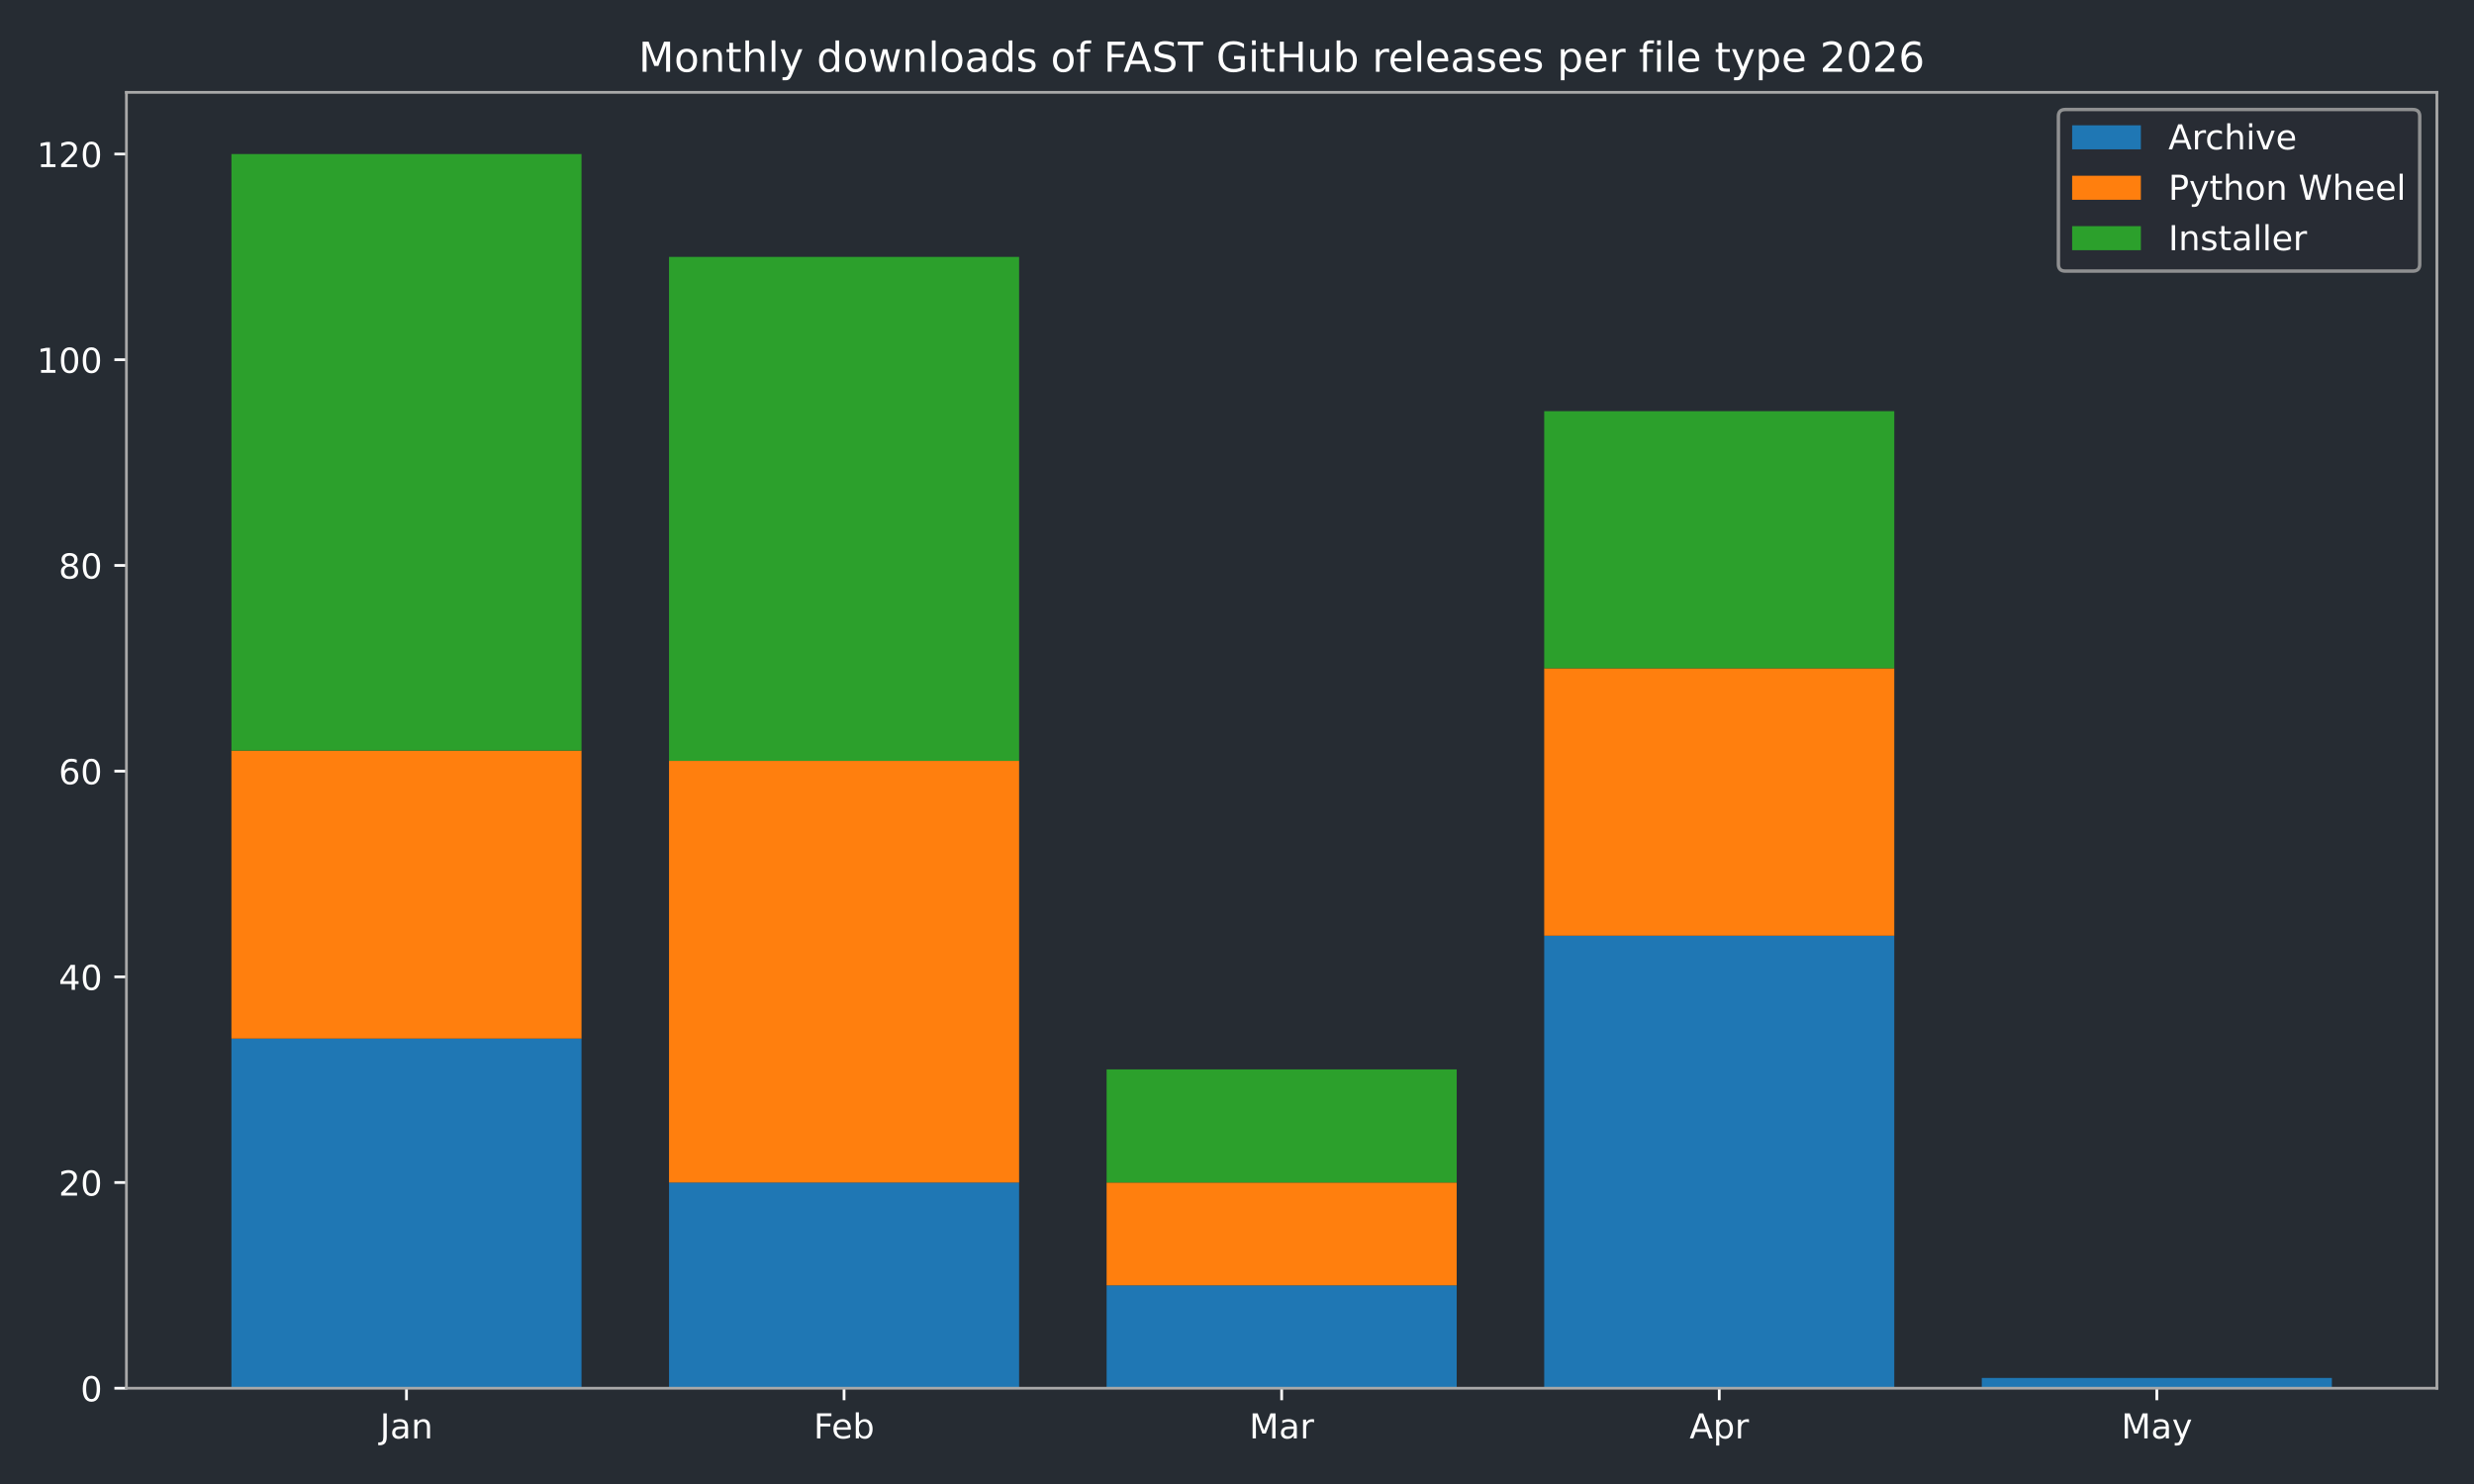
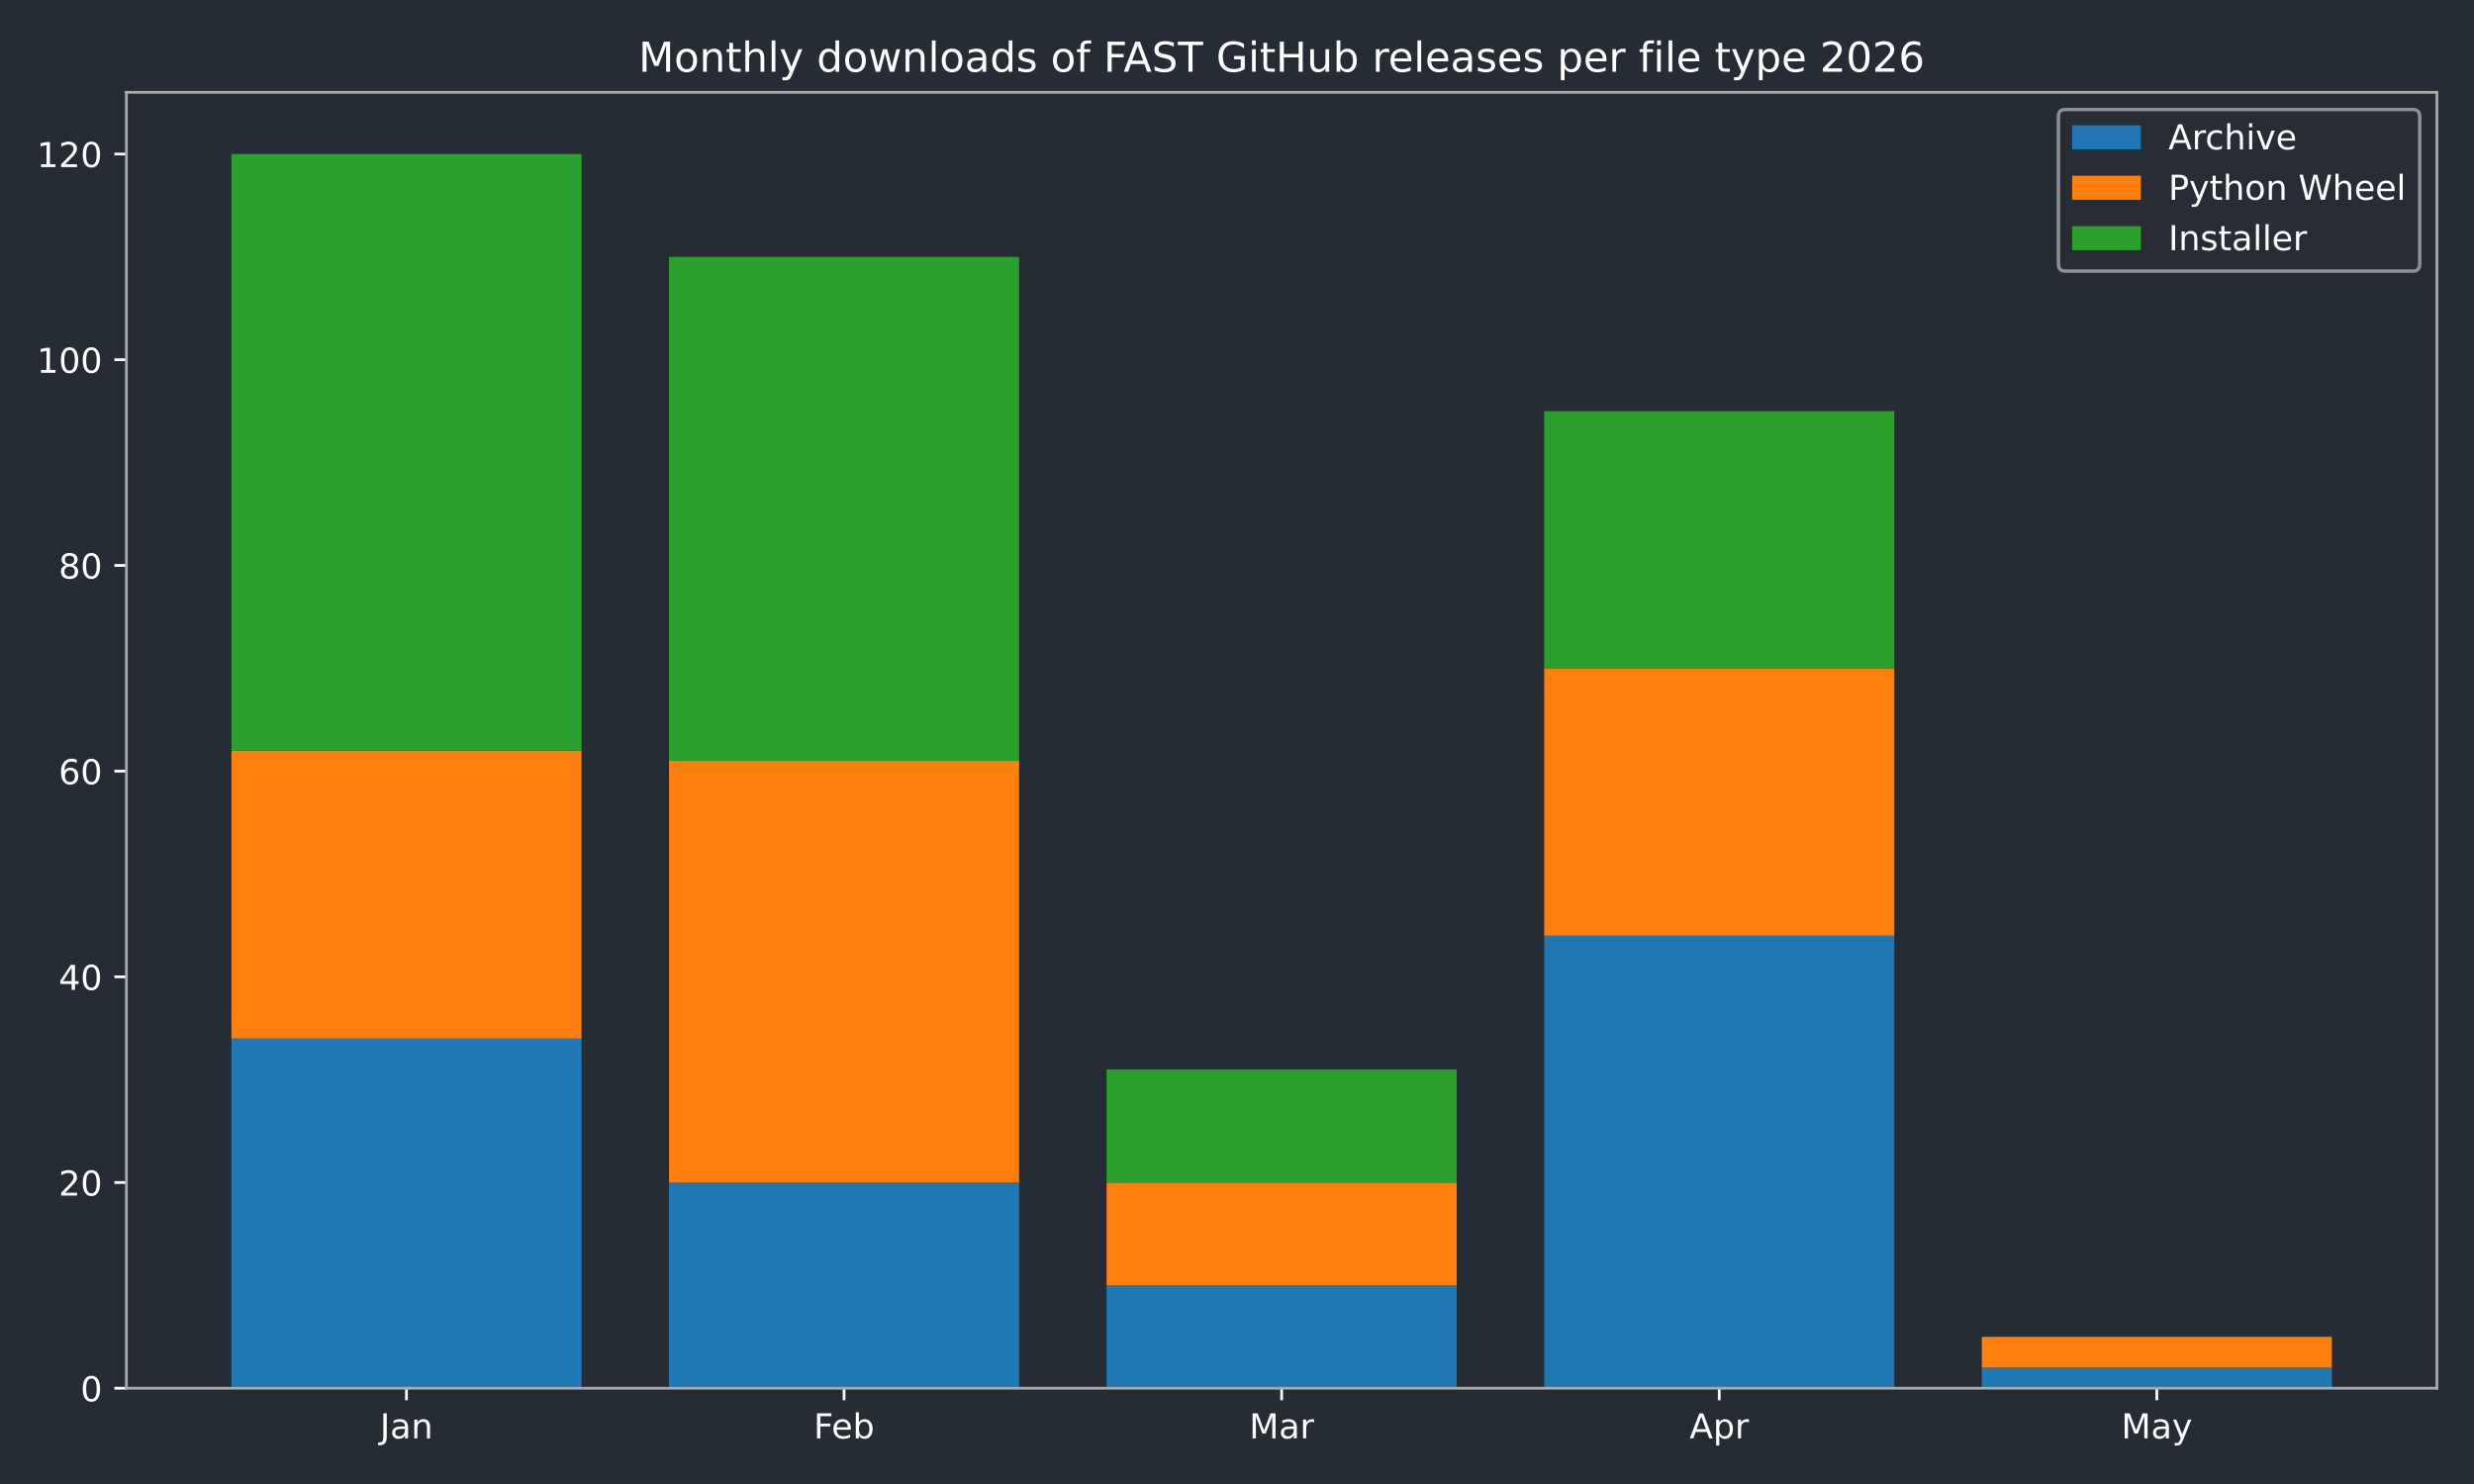
<svg xmlns="http://www.w3.org/2000/svg" xmlns:xlink="http://www.w3.org/1999/xlink" width="720pt" height="432pt" viewBox="0 0 720 432" version="1.1">
  <defs>
    <style type="text/css">*{stroke-linejoin: round; stroke-linecap: butt}</style>
  </defs>
  <g id="figure_1">
    <g id="patch_1">
      <path d="M 0 432  L 720 432  L 720 0  L 0 0  z " style="fill: #262c33" />
    </g>
    <g id="axes_1">
      <g id="patch_2">
        <path d="M 36.79 404.12  L 709.2 404.12  L 709.2 26.88  L 36.79 26.88  z " style="fill: #262c33" />
      </g>
      <g id="patch_3">
-         <path d="M 67.354 404.12  L 169.234 404.12  L 169.234 302.325  L 67.354 302.325  z " clip-path="url(#p6b95b0b410)" style="fill: #1f77b4" />
+         <path d="M 67.354 404.12  L 169.234 404.12  L 169.234 302.325  L 67.354 302.325  z " clip-path="url(#p4dd2087f51)" style="fill: #1f77b4" />
      </g>
      <g id="patch_4">
-         <path d="M 194.704 404.12  L 296.585 404.12  L 296.585 344.241  L 194.704 344.241  z " clip-path="url(#p6b95b0b410)" style="fill: #1f77b4" />
+         <path d="M 194.704 404.12  L 296.585 404.12  L 296.585 344.241  L 194.704 344.241  z " clip-path="url(#p4dd2087f51)" style="fill: #1f77b4" />
      </g>
      <g id="patch_5">
-         <path d="M 322.055 404.12  L 423.935 404.12  L 423.935 374.18  L 322.055 374.18  z " clip-path="url(#p6b95b0b410)" style="fill: #1f77b4" />
+         <path d="M 322.055 404.12  L 423.935 404.12  L 423.935 374.18  L 322.055 374.18  z " clip-path="url(#p4dd2087f51)" style="fill: #1f77b4" />
      </g>
      <g id="patch_6">
-         <path d="M 449.405 404.12  L 551.286 404.12  L 551.286 272.385  L 449.405 272.385  z " clip-path="url(#p6b95b0b410)" style="fill: #1f77b4" />
+         <path d="M 449.405 404.12  L 551.286 404.12  L 551.286 272.385  L 449.405 272.385  z " clip-path="url(#p4dd2087f51)" style="fill: #1f77b4" />
      </g>
      <g id="patch_7">
-         <path d="M 576.756 404.12  L 678.636 404.12  L 678.636 401.126  L 576.756 401.126  z " clip-path="url(#p6b95b0b410)" style="fill: #1f77b4" />
+         <path d="M 576.756 404.12  L 678.636 404.12  L 678.636 398.132  L 576.756 398.132  z " clip-path="url(#p4dd2087f51)" style="fill: #1f77b4" />
      </g>
      <g id="patch_8">
-         <path d="M 67.354 302.325  L 169.234 302.325  L 169.234 218.494  L 67.354 218.494  z " clip-path="url(#p6b95b0b410)" style="fill: #ff7f0e" />
+         <path d="M 67.354 302.325  L 169.234 302.325  L 169.234 218.494  L 67.354 218.494  z " clip-path="url(#p4dd2087f51)" style="fill: #ff7f0e" />
      </g>
      <g id="patch_9">
-         <path d="M 194.704 344.241  L 296.585 344.241  L 296.585 221.488  L 194.704 221.488  z " clip-path="url(#p6b95b0b410)" style="fill: #ff7f0e" />
+         <path d="M 194.704 344.241  L 296.585 344.241  L 296.585 221.488  L 194.704 221.488  z " clip-path="url(#p4dd2087f51)" style="fill: #ff7f0e" />
      </g>
      <g id="patch_10">
-         <path d="M 322.055 374.18  L 423.935 374.18  L 423.935 344.241  L 322.055 344.241  z " clip-path="url(#p6b95b0b410)" style="fill: #ff7f0e" />
+         <path d="M 322.055 374.18  L 423.935 374.18  L 423.935 344.241  L 322.055 344.241  z " clip-path="url(#p4dd2087f51)" style="fill: #ff7f0e" />
      </g>
      <g id="patch_11">
-         <path d="M 449.405 272.385  L 551.286 272.385  L 551.286 194.542  L 449.405 194.542  z " clip-path="url(#p6b95b0b410)" style="fill: #ff7f0e" />
+         <path d="M 449.405 272.385  L 551.286 272.385  L 551.286 194.542  L 449.405 194.542  z " clip-path="url(#p4dd2087f51)" style="fill: #ff7f0e" />
      </g>
      <g id="patch_12">
-         <path d="M 576.756 401.126  L 678.636 401.126  L 678.636 401.126  L 576.756 401.126  z " clip-path="url(#p6b95b0b410)" style="fill: #ff7f0e" />
+         <path d="M 576.756 398.132  L 678.636 398.132  L 678.636 389.15  L 576.756 389.15  z " clip-path="url(#p4dd2087f51)" style="fill: #ff7f0e" />
      </g>
      <g id="patch_13">
-         <path d="M 67.354 218.494  L 169.234 218.494  L 169.234 44.844  L 67.354 44.844  z " clip-path="url(#p6b95b0b410)" style="fill: #2ca02c" />
+         <path d="M 67.354 218.494  L 169.234 218.494  L 169.234 44.844  L 67.354 44.844  z " clip-path="url(#p4dd2087f51)" style="fill: #2ca02c" />
      </g>
      <g id="patch_14">
-         <path d="M 194.704 221.488  L 296.585 221.488  L 296.585 74.783  L 194.704 74.783  z " clip-path="url(#p6b95b0b410)" style="fill: #2ca02c" />
+         <path d="M 194.704 221.488  L 296.585 221.488  L 296.585 74.783  L 194.704 74.783  z " clip-path="url(#p4dd2087f51)" style="fill: #2ca02c" />
      </g>
      <g id="patch_15">
-         <path d="M 322.055 344.241  L 423.935 344.241  L 423.935 311.307  L 322.055 311.307  z " clip-path="url(#p6b95b0b410)" style="fill: #2ca02c" />
+         <path d="M 322.055 344.241  L 423.935 344.241  L 423.935 311.307  L 322.055 311.307  z " clip-path="url(#p4dd2087f51)" style="fill: #2ca02c" />
      </g>
      <g id="patch_16">
-         <path d="M 449.405 194.542  L 551.286 194.542  L 551.286 119.693  L 449.405 119.693  z " clip-path="url(#p6b95b0b410)" style="fill: #2ca02c" />
+         <path d="M 449.405 194.542  L 551.286 194.542  L 551.286 119.693  L 449.405 119.693  z " clip-path="url(#p4dd2087f51)" style="fill: #2ca02c" />
      </g>
      <g id="patch_17">
-         <path d="M 576.756 401.126  L 678.636 401.126  L 678.636 401.126  L 576.756 401.126  z " clip-path="url(#p6b95b0b410)" style="fill: #2ca02c" />
+         <path d="M 576.756 389.15  L 678.636 389.15  L 678.636 389.15  L 576.756 389.15  z " clip-path="url(#p4dd2087f51)" style="fill: #2ca02c" />
      </g>
      <g id="matplotlib.axis_1">
        <g id="xtick_1">
          <g id="line2d_1">
            <defs>
-               <path id="ma771638df6" d="M 0 0  L 0 3.5  " style="stroke: #ffffff; stroke-width: 0.8" />
+               <path id="m2d4e192466" d="M 0 0  L 0 3.5  " style="stroke: #ffffff; stroke-width: 0.8" />
            </defs>
            <g>
-               <use xlink:href="#ma771638df6" x="118.294" y="404.12" style="fill: #ffffff; stroke: #ffffff; stroke-width: 0.8" />
+               <use xlink:href="#m2d4e192466" x="118.294" y="404.12" style="fill: #ffffff; stroke: #ffffff; stroke-width: 0.8" />
            </g>
          </g>
          <g id="text_1">
            <g style="fill: #ffffff" transform="translate(110.5864 418.7184) scale(0.1 -0.1)">
              <defs>
                <path id="DejaVuSans-4a" d="M 628 4666  L 1259 4666  L 1259 325  Q 1259 -519 939 -900  Q 619 -1281 -91 -1281  L -331 -1281  L -331 -750  L -134 -750  Q 284 -750 456 -515  Q 628 -281 628 325  L 628 4666  z " transform="scale(0.015625)" />
                <path id="DejaVuSans-61" d="M 2194 1759  Q 1497 1759 1228 1600  Q 959 1441 959 1056  Q 959 750 1161 570  Q 1363 391 1709 391  Q 2188 391 2477 730  Q 2766 1069 2766 1631  L 2766 1759  L 2194 1759  z M 3341 1997  L 3341 0  L 2766 0  L 2766 531  Q 2569 213 2275 61  Q 1981 -91 1556 -91  Q 1019 -91 701 211  Q 384 513 384 1019  Q 384 1609 779 1909  Q 1175 2209 1959 2209  L 2766 2209  L 2766 2266  Q 2766 2663 2505 2880  Q 2244 3097 1772 3097  Q 1472 3097 1187 3025  Q 903 2953 641 2809  L 641 3341  Q 956 3463 1253 3523  Q 1550 3584 1831 3584  Q 2591 3584 2966 3190  Q 3341 2797 3341 1997  z " transform="scale(0.015625)" />
                <path id="DejaVuSans-6e" d="M 3513 2113  L 3513 0  L 2938 0  L 2938 2094  Q 2938 2591 2744 2837  Q 2550 3084 2163 3084  Q 1697 3084 1428 2787  Q 1159 2491 1159 1978  L 1159 0  L 581 0  L 581 3500  L 1159 3500  L 1159 2956  Q 1366 3272 1645 3428  Q 1925 3584 2291 3584  Q 2894 3584 3203 3211  Q 3513 2838 3513 2113  z " transform="scale(0.015625)" />
              </defs>
              <use xlink:href="#DejaVuSans-4a" />
              <use xlink:href="#DejaVuSans-61" transform="translate(29.49219 0)" />
              <use xlink:href="#DejaVuSans-6e" transform="translate(90.77148 0)" />
            </g>
          </g>
        </g>
        <g id="xtick_2">
          <g id="line2d_2">
            <g>
-               <use xlink:href="#ma771638df6" x="245.645" y="404.12" style="fill: #ffffff; stroke: #ffffff; stroke-width: 0.8" />
+               <use xlink:href="#m2d4e192466" x="245.645" y="404.12" style="fill: #ffffff; stroke: #ffffff; stroke-width: 0.8" />
            </g>
          </g>
          <g id="text_2">
            <g style="fill: #ffffff" transform="translate(236.7931 418.7184) scale(0.1 -0.1)">
              <defs>
                <path id="DejaVuSans-46" d="M 628 4666  L 3309 4666  L 3309 4134  L 1259 4134  L 1259 2759  L 3109 2759  L 3109 2228  L 1259 2228  L 1259 0  L 628 0  L 628 4666  z " transform="scale(0.015625)" />
                <path id="DejaVuSans-65" d="M 3597 1894  L 3597 1613  L 953 1613  Q 991 1019 1311 708  Q 1631 397 2203 397  Q 2534 397 2845 478  Q 3156 559 3463 722  L 3463 178  Q 3153 47 2828 -22  Q 2503 -91 2169 -91  Q 1331 -91 842 396  Q 353 884 353 1716  Q 353 2575 817 3079  Q 1281 3584 2069 3584  Q 2775 3584 3186 3129  Q 3597 2675 3597 1894  z M 3022 2063  Q 3016 2534 2758 2815  Q 2500 3097 2075 3097  Q 1594 3097 1305 2825  Q 1016 2553 972 2059  L 3022 2063  z " transform="scale(0.015625)" />
                <path id="DejaVuSans-62" d="M 3116 1747  Q 3116 2381 2855 2742  Q 2594 3103 2138 3103  Q 1681 3103 1420 2742  Q 1159 2381 1159 1747  Q 1159 1113 1420 752  Q 1681 391 2138 391  Q 2594 391 2855 752  Q 3116 1113 3116 1747  z M 1159 2969  Q 1341 3281 1617 3432  Q 1894 3584 2278 3584  Q 2916 3584 3314 3078  Q 3713 2572 3713 1747  Q 3713 922 3314 415  Q 2916 -91 2278 -91  Q 1894 -91 1617 61  Q 1341 213 1159 525  L 1159 0  L 581 0  L 581 4863  L 1159 4863  L 1159 2969  z " transform="scale(0.015625)" />
              </defs>
              <use xlink:href="#DejaVuSans-46" />
              <use xlink:href="#DejaVuSans-65" transform="translate(52.01953 0)" />
              <use xlink:href="#DejaVuSans-62" transform="translate(113.543 0)" />
            </g>
          </g>
        </g>
        <g id="xtick_3">
          <g id="line2d_3">
            <g>
-               <use xlink:href="#ma771638df6" x="372.995" y="404.12" style="fill: #ffffff; stroke: #ffffff; stroke-width: 0.8" />
+               <use xlink:href="#m2d4e192466" x="372.995" y="404.12" style="fill: #ffffff; stroke: #ffffff; stroke-width: 0.8" />
            </g>
          </g>
          <g id="text_3">
            <g style="fill: #ffffff" transform="translate(363.5614 418.7184) scale(0.1 -0.1)">
              <defs>
                <path id="DejaVuSans-4d" d="M 628 4666  L 1569 4666  L 2759 1491  L 3956 4666  L 4897 4666  L 4897 0  L 4281 0  L 4281 4097  L 3078 897  L 2444 897  L 1241 4097  L 1241 0  L 628 0  L 628 4666  z " transform="scale(0.015625)" />
                <path id="DejaVuSans-72" d="M 2631 2963  Q 2534 3019 2420 3045  Q 2306 3072 2169 3072  Q 1681 3072 1420 2755  Q 1159 2438 1159 1844  L 1159 0  L 581 0  L 581 3500  L 1159 3500  L 1159 2956  Q 1341 3275 1631 3429  Q 1922 3584 2338 3584  Q 2397 3584 2469 3576  Q 2541 3569 2628 3553  L 2631 2963  z " transform="scale(0.015625)" />
              </defs>
              <use xlink:href="#DejaVuSans-4d" />
              <use xlink:href="#DejaVuSans-61" transform="translate(86.2793 0)" />
              <use xlink:href="#DejaVuSans-72" transform="translate(147.5586 0)" />
            </g>
          </g>
        </g>
        <g id="xtick_4">
          <g id="line2d_4">
            <g>
-               <use xlink:href="#ma771638df6" x="500.345" y="404.12" style="fill: #ffffff; stroke: #ffffff; stroke-width: 0.8" />
+               <use xlink:href="#m2d4e192466" x="500.345" y="404.12" style="fill: #ffffff; stroke: #ffffff; stroke-width: 0.8" />
            </g>
          </g>
          <g id="text_4">
            <g style="fill: #ffffff" transform="translate(491.6954 418.7184) scale(0.1 -0.1)">
              <defs>
                <path id="DejaVuSans-41" d="M 2188 4044  L 1331 1722  L 3047 1722  L 2188 4044  z M 1831 4666  L 2547 4666  L 4325 0  L 3669 0  L 3244 1197  L 1141 1197  L 716 0  L 50 0  L 1831 4666  z " transform="scale(0.015625)" />
                <path id="DejaVuSans-70" d="M 1159 525  L 1159 -1331  L 581 -1331  L 581 3500  L 1159 3500  L 1159 2969  Q 1341 3281 1617 3432  Q 1894 3584 2278 3584  Q 2916 3584 3314 3078  Q 3713 2572 3713 1747  Q 3713 922 3314 415  Q 2916 -91 2278 -91  Q 1894 -91 1617 61  Q 1341 213 1159 525  z M 3116 1747  Q 3116 2381 2855 2742  Q 2594 3103 2138 3103  Q 1681 3103 1420 2742  Q 1159 2381 1159 1747  Q 1159 1113 1420 752  Q 1681 391 2138 391  Q 2594 391 2855 752  Q 3116 1113 3116 1747  z " transform="scale(0.015625)" />
              </defs>
              <use xlink:href="#DejaVuSans-41" />
              <use xlink:href="#DejaVuSans-70" transform="translate(68.4082 0)" />
              <use xlink:href="#DejaVuSans-72" transform="translate(131.8848 0)" />
            </g>
          </g>
        </g>
        <g id="xtick_5">
          <g id="line2d_5">
            <g>
-               <use xlink:href="#ma771638df6" x="627.696" y="404.12" style="fill: #ffffff; stroke: #ffffff; stroke-width: 0.8" />
+               <use xlink:href="#m2d4e192466" x="627.696" y="404.12" style="fill: #ffffff; stroke: #ffffff; stroke-width: 0.8" />
            </g>
          </g>
          <g id="text_5">
            <g style="fill: #ffffff" transform="translate(617.3583 418.7184) scale(0.1 -0.1)">
              <defs>
                <path id="DejaVuSans-79" d="M 2059 -325  Q 1816 -950 1584 -1140  Q 1353 -1331 966 -1331  L 506 -1331  L 506 -850  L 844 -850  Q 1081 -850 1212 -737  Q 1344 -625 1503 -206  L 1606 56  L 191 3500  L 800 3500  L 1894 763  L 2988 3500  L 3597 3500  L 2059 -325  z " transform="scale(0.015625)" />
              </defs>
              <use xlink:href="#DejaVuSans-4d" />
              <use xlink:href="#DejaVuSans-61" transform="translate(86.2793 0)" />
              <use xlink:href="#DejaVuSans-79" transform="translate(147.5586 0)" />
            </g>
          </g>
        </g>
      </g>
      <g id="matplotlib.axis_2">
        <g id="ytick_1">
          <g id="line2d_6">
            <defs>
-               <path id="m6046f64455" d="M 0 0  L -3.5 0  " style="stroke: #ffffff; stroke-width: 0.8" />
+               <path id="m8c8deb827a" d="M 0 0  L -3.5 0  " style="stroke: #ffffff; stroke-width: 0.8" />
            </defs>
            <g>
-               <use xlink:href="#m6046f64455" x="36.79" y="404.12" style="fill: #ffffff; stroke: #ffffff; stroke-width: 0.8" />
+               <use xlink:href="#m8c8deb827a" x="36.79" y="404.12" style="fill: #ffffff; stroke: #ffffff; stroke-width: 0.8" />
            </g>
          </g>
          <g id="text_6">
            <g style="fill: #ffffff" transform="translate(23.4275 407.9192) scale(0.1 -0.1)">
              <defs>
                <path id="DejaVuSans-30" d="M 2034 4250  Q 1547 4250 1301 3770  Q 1056 3291 1056 2328  Q 1056 1369 1301 889  Q 1547 409 2034 409  Q 2525 409 2770 889  Q 3016 1369 3016 2328  Q 3016 3291 2770 3770  Q 2525 4250 2034 4250  z M 2034 4750  Q 2819 4750 3233 4129  Q 3647 3509 3647 2328  Q 3647 1150 3233 529  Q 2819 -91 2034 -91  Q 1250 -91 836 529  Q 422 1150 422 2328  Q 422 3509 836 4129  Q 1250 4750 2034 4750  z " transform="scale(0.015625)" />
              </defs>
              <use xlink:href="#DejaVuSans-30" />
            </g>
          </g>
        </g>
        <g id="ytick_2">
          <g id="line2d_7">
            <g>
-               <use xlink:href="#m6046f64455" x="36.79" y="344.241" style="fill: #ffffff; stroke: #ffffff; stroke-width: 0.8" />
+               <use xlink:href="#m8c8deb827a" x="36.79" y="344.241" style="fill: #ffffff; stroke: #ffffff; stroke-width: 0.8" />
            </g>
          </g>
          <g id="text_7">
            <g style="fill: #ffffff" transform="translate(17.065 348.0399) scale(0.1 -0.1)">
              <defs>
                <path id="DejaVuSans-32" d="M 1228 531  L 3431 531  L 3431 0  L 469 0  L 469 531  Q 828 903 1448 1529  Q 2069 2156 2228 2338  Q 2531 2678 2651 2914  Q 2772 3150 2772 3378  Q 2772 3750 2511 3984  Q 2250 4219 1831 4219  Q 1534 4219 1204 4116  Q 875 4013 500 3803  L 500 4441  Q 881 4594 1212 4672  Q 1544 4750 1819 4750  Q 2544 4750 2975 4387  Q 3406 4025 3406 3419  Q 3406 3131 3298 2873  Q 3191 2616 2906 2266  Q 2828 2175 2409 1742  Q 1991 1309 1228 531  z " transform="scale(0.015625)" />
              </defs>
              <use xlink:href="#DejaVuSans-32" />
              <use xlink:href="#DejaVuSans-30" transform="translate(63.62305 0)" />
            </g>
          </g>
        </g>
        <g id="ytick_3">
          <g id="line2d_8">
            <g>
-               <use xlink:href="#m6046f64455" x="36.79" y="284.361" style="fill: #ffffff; stroke: #ffffff; stroke-width: 0.8" />
+               <use xlink:href="#m8c8deb827a" x="36.79" y="284.361" style="fill: #ffffff; stroke: #ffffff; stroke-width: 0.8" />
            </g>
          </g>
          <g id="text_8">
            <g style="fill: #ffffff" transform="translate(17.065 288.1605) scale(0.1 -0.1)">
              <defs>
                <path id="DejaVuSans-34" d="M 2419 4116  L 825 1625  L 2419 1625  L 2419 4116  z M 2253 4666  L 3047 4666  L 3047 1625  L 3713 1625  L 3713 1100  L 3047 1100  L 3047 0  L 2419 0  L 2419 1100  L 313 1100  L 313 1709  L 2253 4666  z " transform="scale(0.015625)" />
              </defs>
              <use xlink:href="#DejaVuSans-34" />
              <use xlink:href="#DejaVuSans-30" transform="translate(63.62305 0)" />
            </g>
          </g>
        </g>
        <g id="ytick_4">
          <g id="line2d_9">
            <g>
-               <use xlink:href="#m6046f64455" x="36.79" y="224.482" style="fill: #ffffff; stroke: #ffffff; stroke-width: 0.8" />
+               <use xlink:href="#m8c8deb827a" x="36.79" y="224.482" style="fill: #ffffff; stroke: #ffffff; stroke-width: 0.8" />
            </g>
          </g>
          <g id="text_9">
            <g style="fill: #ffffff" transform="translate(17.065 228.2811) scale(0.1 -0.1)">
              <defs>
                <path id="DejaVuSans-36" d="M 2113 2584  Q 1688 2584 1439 2293  Q 1191 2003 1191 1497  Q 1191 994 1439 701  Q 1688 409 2113 409  Q 2538 409 2786 701  Q 3034 994 3034 1497  Q 3034 2003 2786 2293  Q 2538 2584 2113 2584  z M 3366 4563  L 3366 3988  Q 3128 4100 2886 4159  Q 2644 4219 2406 4219  Q 1781 4219 1451 3797  Q 1122 3375 1075 2522  Q 1259 2794 1537 2939  Q 1816 3084 2150 3084  Q 2853 3084 3261 2657  Q 3669 2231 3669 1497  Q 3669 778 3244 343  Q 2819 -91 2113 -91  Q 1303 -91 875 529  Q 447 1150 447 2328  Q 447 3434 972 4092  Q 1497 4750 2381 4750  Q 2619 4750 2861 4703  Q 3103 4656 3366 4563  z " transform="scale(0.015625)" />
              </defs>
              <use xlink:href="#DejaVuSans-36" />
              <use xlink:href="#DejaVuSans-30" transform="translate(63.62305 0)" />
            </g>
          </g>
        </g>
        <g id="ytick_5">
          <g id="line2d_10">
            <g>
-               <use xlink:href="#m6046f64455" x="36.79" y="164.603" style="fill: #ffffff; stroke: #ffffff; stroke-width: 0.8" />
+               <use xlink:href="#m8c8deb827a" x="36.79" y="164.603" style="fill: #ffffff; stroke: #ffffff; stroke-width: 0.8" />
            </g>
          </g>
          <g id="text_10">
            <g style="fill: #ffffff" transform="translate(17.065 168.4018) scale(0.1 -0.1)">
              <defs>
                <path id="DejaVuSans-38" d="M 2034 2216  Q 1584 2216 1326 1975  Q 1069 1734 1069 1313  Q 1069 891 1326 650  Q 1584 409 2034 409  Q 2484 409 2743 651  Q 3003 894 3003 1313  Q 3003 1734 2745 1975  Q 2488 2216 2034 2216  z M 1403 2484  Q 997 2584 770 2862  Q 544 3141 544 3541  Q 544 4100 942 4425  Q 1341 4750 2034 4750  Q 2731 4750 3128 4425  Q 3525 4100 3525 3541  Q 3525 3141 3298 2862  Q 3072 2584 2669 2484  Q 3125 2378 3379 2068  Q 3634 1759 3634 1313  Q 3634 634 3220 271  Q 2806 -91 2034 -91  Q 1263 -91 848 271  Q 434 634 434 1313  Q 434 1759 690 2068  Q 947 2378 1403 2484  z M 1172 3481  Q 1172 3119 1398 2916  Q 1625 2713 2034 2713  Q 2441 2713 2670 2916  Q 2900 3119 2900 3481  Q 2900 3844 2670 4047  Q 2441 4250 2034 4250  Q 1625 4250 1398 4047  Q 1172 3844 1172 3481  z " transform="scale(0.015625)" />
              </defs>
              <use xlink:href="#DejaVuSans-38" />
              <use xlink:href="#DejaVuSans-30" transform="translate(63.62305 0)" />
            </g>
          </g>
        </g>
        <g id="ytick_6">
          <g id="line2d_11">
            <g>
-               <use xlink:href="#m6046f64455" x="36.79" y="104.723" style="fill: #ffffff; stroke: #ffffff; stroke-width: 0.8" />
+               <use xlink:href="#m8c8deb827a" x="36.79" y="104.723" style="fill: #ffffff; stroke: #ffffff; stroke-width: 0.8" />
            </g>
          </g>
          <g id="text_11">
            <g style="fill: #ffffff" transform="translate(10.7025 108.5224) scale(0.1 -0.1)">
              <defs>
                <path id="DejaVuSans-31" d="M 794 531  L 1825 531  L 1825 4091  L 703 3866  L 703 4441  L 1819 4666  L 2450 4666  L 2450 531  L 3481 531  L 3481 0  L 794 0  L 794 531  z " transform="scale(0.015625)" />
              </defs>
              <use xlink:href="#DejaVuSans-31" />
              <use xlink:href="#DejaVuSans-30" transform="translate(63.62305 0)" />
              <use xlink:href="#DejaVuSans-30" transform="translate(127.2461 0)" />
            </g>
          </g>
        </g>
        <g id="ytick_7">
          <g id="line2d_12">
            <g>
-               <use xlink:href="#m6046f64455" x="36.79" y="44.844" style="fill: #ffffff; stroke: #ffffff; stroke-width: 0.8" />
+               <use xlink:href="#m8c8deb827a" x="36.79" y="44.844" style="fill: #ffffff; stroke: #ffffff; stroke-width: 0.8" />
            </g>
          </g>
          <g id="text_12">
            <g style="fill: #ffffff" transform="translate(10.7025 48.64303) scale(0.1 -0.1)">
              <use xlink:href="#DejaVuSans-31" />
              <use xlink:href="#DejaVuSans-32" transform="translate(63.62305 0)" />
              <use xlink:href="#DejaVuSans-30" transform="translate(127.2461 0)" />
            </g>
          </g>
        </g>
      </g>
      <g id="patch_18">
        <path d="M 36.79 404.12  L 36.79 26.88  " style="fill: none; stroke: #a9a9a9; stroke-width: 0.8; stroke-linejoin: miter; stroke-linecap: square" />
      </g>
      <g id="patch_19">
        <path d="M 709.2 404.12  L 709.2 26.88  " style="fill: none; stroke: #a9a9a9; stroke-width: 0.8; stroke-linejoin: miter; stroke-linecap: square" />
      </g>
      <g id="patch_20">
        <path d="M 36.79 404.12  L 709.2 404.12  " style="fill: none; stroke: #a9a9a9; stroke-width: 0.8; stroke-linejoin: miter; stroke-linecap: square" />
      </g>
      <g id="patch_21">
        <path d="M 36.79 26.88  L 709.2 26.88  " style="fill: none; stroke: #a9a9a9; stroke-width: 0.8; stroke-linejoin: miter; stroke-linecap: square" />
      </g>
      <g id="text_13">
        <g style="fill: #ffffff" transform="translate(185.8316 20.88) scale(0.12 -0.12)">
          <defs>
            <path id="DejaVuSans-6f" d="M 1959 3097  Q 1497 3097 1228 2736  Q 959 2375 959 1747  Q 959 1119 1226 758  Q 1494 397 1959 397  Q 2419 397 2687 759  Q 2956 1122 2956 1747  Q 2956 2369 2687 2733  Q 2419 3097 1959 3097  z M 1959 3584  Q 2709 3584 3137 3096  Q 3566 2609 3566 1747  Q 3566 888 3137 398  Q 2709 -91 1959 -91  Q 1206 -91 779 398  Q 353 888 353 1747  Q 353 2609 779 3096  Q 1206 3584 1959 3584  z " transform="scale(0.015625)" />
            <path id="DejaVuSans-74" d="M 1172 4494  L 1172 3500  L 2356 3500  L 2356 3053  L 1172 3053  L 1172 1153  Q 1172 725 1289 603  Q 1406 481 1766 481  L 2356 481  L 2356 0  L 1766 0  Q 1100 0 847 248  Q 594 497 594 1153  L 594 3053  L 172 3053  L 172 3500  L 594 3500  L 594 4494  L 1172 4494  z " transform="scale(0.015625)" />
            <path id="DejaVuSans-68" d="M 3513 2113  L 3513 0  L 2938 0  L 2938 2094  Q 2938 2591 2744 2837  Q 2550 3084 2163 3084  Q 1697 3084 1428 2787  Q 1159 2491 1159 1978  L 1159 0  L 581 0  L 581 4863  L 1159 4863  L 1159 2956  Q 1366 3272 1645 3428  Q 1925 3584 2291 3584  Q 2894 3584 3203 3211  Q 3513 2838 3513 2113  z " transform="scale(0.015625)" />
            <path id="DejaVuSans-6c" d="M 603 4863  L 1178 4863  L 1178 0  L 603 0  L 603 4863  z " transform="scale(0.015625)" />
            <path id="DejaVuSans-20" transform="scale(0.015625)" />
            <path id="DejaVuSans-64" d="M 2906 2969  L 2906 4863  L 3481 4863  L 3481 0  L 2906 0  L 2906 525  Q 2725 213 2448 61  Q 2172 -91 1784 -91  Q 1150 -91 751 415  Q 353 922 353 1747  Q 353 2572 751 3078  Q 1150 3584 1784 3584  Q 2172 3584 2448 3432  Q 2725 3281 2906 2969  z M 947 1747  Q 947 1113 1208 752  Q 1469 391 1925 391  Q 2381 391 2643 752  Q 2906 1113 2906 1747  Q 2906 2381 2643 2742  Q 2381 3103 1925 3103  Q 1469 3103 1208 2742  Q 947 2381 947 1747  z " transform="scale(0.015625)" />
            <path id="DejaVuSans-77" d="M 269 3500  L 844 3500  L 1563 769  L 2278 3500  L 2956 3500  L 3675 769  L 4391 3500  L 4966 3500  L 4050 0  L 3372 0  L 2619 2869  L 1863 0  L 1184 0  L 269 3500  z " transform="scale(0.015625)" />
            <path id="DejaVuSans-73" d="M 2834 3397  L 2834 2853  Q 2591 2978 2328 3040  Q 2066 3103 1784 3103  Q 1356 3103 1142 2972  Q 928 2841 928 2578  Q 928 2378 1081 2264  Q 1234 2150 1697 2047  L 1894 2003  Q 2506 1872 2764 1633  Q 3022 1394 3022 966  Q 3022 478 2636 193  Q 2250 -91 1575 -91  Q 1294 -91 989 -36  Q 684 19 347 128  L 347 722  Q 666 556 975 473  Q 1284 391 1588 391  Q 1994 391 2212 530  Q 2431 669 2431 922  Q 2431 1156 2273 1281  Q 2116 1406 1581 1522  L 1381 1569  Q 847 1681 609 1914  Q 372 2147 372 2553  Q 372 3047 722 3315  Q 1072 3584 1716 3584  Q 2034 3584 2315 3537  Q 2597 3491 2834 3397  z " transform="scale(0.015625)" />
            <path id="DejaVuSans-66" d="M 2375 4863  L 2375 4384  L 1825 4384  Q 1516 4384 1395 4259  Q 1275 4134 1275 3809  L 1275 3500  L 2222 3500  L 2222 3053  L 1275 3053  L 1275 0  L 697 0  L 697 3053  L 147 3053  L 147 3500  L 697 3500  L 697 3744  Q 697 4328 969 4595  Q 1241 4863 1831 4863  L 2375 4863  z " transform="scale(0.015625)" />
            <path id="DejaVuSans-53" d="M 3425 4513  L 3425 3897  Q 3066 4069 2747 4153  Q 2428 4238 2131 4238  Q 1616 4238 1336 4038  Q 1056 3838 1056 3469  Q 1056 3159 1242 3001  Q 1428 2844 1947 2747  L 2328 2669  Q 3034 2534 3370 2195  Q 3706 1856 3706 1288  Q 3706 609 3251 259  Q 2797 -91 1919 -91  Q 1588 -91 1214 -16  Q 841 59 441 206  L 441 856  Q 825 641 1194 531  Q 1563 422 1919 422  Q 2459 422 2753 634  Q 3047 847 3047 1241  Q 3047 1584 2836 1778  Q 2625 1972 2144 2069  L 1759 2144  Q 1053 2284 737 2584  Q 422 2884 422 3419  Q 422 4038 858 4394  Q 1294 4750 2059 4750  Q 2388 4750 2728 4690  Q 3069 4631 3425 4513  z " transform="scale(0.015625)" />
            <path id="DejaVuSans-54" d="M -19 4666  L 3928 4666  L 3928 4134  L 2272 4134  L 2272 0  L 1638 0  L 1638 4134  L -19 4134  L -19 4666  z " transform="scale(0.015625)" />
            <path id="DejaVuSans-47" d="M 3809 666  L 3809 1919  L 2778 1919  L 2778 2438  L 4434 2438  L 4434 434  Q 4069 175 3628 42  Q 3188 -91 2688 -91  Q 1594 -91 976 548  Q 359 1188 359 2328  Q 359 3472 976 4111  Q 1594 4750 2688 4750  Q 3144 4750 3555 4637  Q 3966 4525 4313 4306  L 4313 3634  Q 3963 3931 3569 4081  Q 3175 4231 2741 4231  Q 1884 4231 1454 3753  Q 1025 3275 1025 2328  Q 1025 1384 1454 906  Q 1884 428 2741 428  Q 3075 428 3337 486  Q 3600 544 3809 666  z " transform="scale(0.015625)" />
            <path id="DejaVuSans-69" d="M 603 3500  L 1178 3500  L 1178 0  L 603 0  L 603 3500  z M 603 4863  L 1178 4863  L 1178 4134  L 603 4134  L 603 4863  z " transform="scale(0.015625)" />
            <path id="DejaVuSans-48" d="M 628 4666  L 1259 4666  L 1259 2753  L 3553 2753  L 3553 4666  L 4184 4666  L 4184 0  L 3553 0  L 3553 2222  L 1259 2222  L 1259 0  L 628 0  L 628 4666  z " transform="scale(0.015625)" />
            <path id="DejaVuSans-75" d="M 544 1381  L 544 3500  L 1119 3500  L 1119 1403  Q 1119 906 1312 657  Q 1506 409 1894 409  Q 2359 409 2629 706  Q 2900 1003 2900 1516  L 2900 3500  L 3475 3500  L 3475 0  L 2900 0  L 2900 538  Q 2691 219 2414 64  Q 2138 -91 1772 -91  Q 1169 -91 856 284  Q 544 659 544 1381  z M 1991 3584  L 1991 3584  z " transform="scale(0.015625)" />
          </defs>
          <use xlink:href="#DejaVuSans-4d" />
          <use xlink:href="#DejaVuSans-6f" transform="translate(86.2793 0)" />
          <use xlink:href="#DejaVuSans-6e" transform="translate(147.4609 0)" />
          <use xlink:href="#DejaVuSans-74" transform="translate(210.8398 0)" />
          <use xlink:href="#DejaVuSans-68" transform="translate(250.0488 0)" />
          <use xlink:href="#DejaVuSans-6c" transform="translate(313.4277 0)" />
          <use xlink:href="#DejaVuSans-79" transform="translate(341.2109 0)" />
          <use xlink:href="#DejaVuSans-20" transform="translate(400.3906 0)" />
          <use xlink:href="#DejaVuSans-64" transform="translate(432.1777 0)" />
          <use xlink:href="#DejaVuSans-6f" transform="translate(495.6543 0)" />
          <use xlink:href="#DejaVuSans-77" transform="translate(556.8359 0)" />
          <use xlink:href="#DejaVuSans-6e" transform="translate(638.623 0)" />
          <use xlink:href="#DejaVuSans-6c" transform="translate(702.002 0)" />
          <use xlink:href="#DejaVuSans-6f" transform="translate(729.7852 0)" />
          <use xlink:href="#DejaVuSans-61" transform="translate(790.9668 0)" />
          <use xlink:href="#DejaVuSans-64" transform="translate(852.2461 0)" />
          <use xlink:href="#DejaVuSans-73" transform="translate(915.7227 0)" />
          <use xlink:href="#DejaVuSans-20" transform="translate(967.8223 0)" />
          <use xlink:href="#DejaVuSans-6f" transform="translate(999.6094 0)" />
          <use xlink:href="#DejaVuSans-66" transform="translate(1060.791 0)" />
          <use xlink:href="#DejaVuSans-20" transform="translate(1095.996 0)" />
          <use xlink:href="#DejaVuSans-46" transform="translate(1127.783 0)" />
          <use xlink:href="#DejaVuSans-41" transform="translate(1176.178 0)" />
          <use xlink:href="#DejaVuSans-53" transform="translate(1244.586 0)" />
          <use xlink:href="#DejaVuSans-54" transform="translate(1308.062 0)" />
          <use xlink:href="#DejaVuSans-20" transform="translate(1369.146 0)" />
          <use xlink:href="#DejaVuSans-47" transform="translate(1400.934 0)" />
          <use xlink:href="#DejaVuSans-69" transform="translate(1478.424 0)" />
          <use xlink:href="#DejaVuSans-74" transform="translate(1506.207 0)" />
          <use xlink:href="#DejaVuSans-48" transform="translate(1545.416 0)" />
          <use xlink:href="#DejaVuSans-75" transform="translate(1620.611 0)" />
          <use xlink:href="#DejaVuSans-62" transform="translate(1683.99 0)" />
          <use xlink:href="#DejaVuSans-20" transform="translate(1747.467 0)" />
          <use xlink:href="#DejaVuSans-72" transform="translate(1779.254 0)" />
          <use xlink:href="#DejaVuSans-65" transform="translate(1818.117 0)" />
          <use xlink:href="#DejaVuSans-6c" transform="translate(1879.641 0)" />
          <use xlink:href="#DejaVuSans-65" transform="translate(1907.424 0)" />
          <use xlink:href="#DejaVuSans-61" transform="translate(1968.947 0)" />
          <use xlink:href="#DejaVuSans-73" transform="translate(2030.227 0)" />
          <use xlink:href="#DejaVuSans-65" transform="translate(2082.326 0)" />
          <use xlink:href="#DejaVuSans-73" transform="translate(2143.85 0)" />
          <use xlink:href="#DejaVuSans-20" transform="translate(2195.949 0)" />
          <use xlink:href="#DejaVuSans-70" transform="translate(2227.736 0)" />
          <use xlink:href="#DejaVuSans-65" transform="translate(2291.213 0)" />
          <use xlink:href="#DejaVuSans-72" transform="translate(2352.736 0)" />
          <use xlink:href="#DejaVuSans-20" transform="translate(2393.85 0)" />
          <use xlink:href="#DejaVuSans-66" transform="translate(2425.637 0)" />
          <use xlink:href="#DejaVuSans-69" transform="translate(2460.842 0)" />
          <use xlink:href="#DejaVuSans-6c" transform="translate(2488.625 0)" />
          <use xlink:href="#DejaVuSans-65" transform="translate(2516.408 0)" />
          <use xlink:href="#DejaVuSans-20" transform="translate(2577.932 0)" />
          <use xlink:href="#DejaVuSans-74" transform="translate(2609.719 0)" />
          <use xlink:href="#DejaVuSans-79" transform="translate(2648.928 0)" />
          <use xlink:href="#DejaVuSans-70" transform="translate(2708.107 0)" />
          <use xlink:href="#DejaVuSans-65" transform="translate(2771.584 0)" />
          <use xlink:href="#DejaVuSans-20" transform="translate(2833.107 0)" />
          <use xlink:href="#DejaVuSans-32" transform="translate(2864.895 0)" />
          <use xlink:href="#DejaVuSans-30" transform="translate(2928.518 0)" />
          <use xlink:href="#DejaVuSans-32" transform="translate(2992.141 0)" />
          <use xlink:href="#DejaVuSans-36" transform="translate(3055.764 0)" />
        </g>
      </g>
      <g id="legend_1">
        <g id="patch_22">
          <path d="M 601.05 78.914  L 702.2 78.914  Q 704.2 78.914 704.2 76.914  L 704.2 33.88  Q 704.2 31.88 702.2 31.88  L 601.05 31.88  Q 599.05 31.88 599.05 33.88  L 599.05 76.914  Q 599.05 78.914 601.05 78.914  z " style="fill: #282c34; opacity: 0.8; stroke: #a9a9a9; stroke-linejoin: miter" />
        </g>
        <g id="patch_23">
          <path d="M 603.05 43.478  L 623.05 43.478  L 623.05 36.478  L 603.05 36.478  z " style="fill: #1f77b4" />
        </g>
        <g id="text_14">
          <g style="fill: #ffffff" transform="translate(631.05 43.47844) scale(0.1 -0.1)">
            <defs>
              <path id="DejaVuSans-63" d="M 3122 3366  L 3122 2828  Q 2878 2963 2633 3030  Q 2388 3097 2138 3097  Q 1578 3097 1268 2742  Q 959 2388 959 1747  Q 959 1106 1268 751  Q 1578 397 2138 397  Q 2388 397 2633 464  Q 2878 531 3122 666  L 3122 134  Q 2881 22 2623 -34  Q 2366 -91 2075 -91  Q 1284 -91 818 406  Q 353 903 353 1747  Q 353 2603 823 3093  Q 1294 3584 2113 3584  Q 2378 3584 2631 3529  Q 2884 3475 3122 3366  z " transform="scale(0.015625)" />
              <path id="DejaVuSans-76" d="M 191 3500  L 800 3500  L 1894 563  L 2988 3500  L 3597 3500  L 2284 0  L 1503 0  L 191 3500  z " transform="scale(0.015625)" />
            </defs>
            <use xlink:href="#DejaVuSans-41" />
            <use xlink:href="#DejaVuSans-72" transform="translate(68.4082 0)" />
            <use xlink:href="#DejaVuSans-63" transform="translate(107.2715 0)" />
            <use xlink:href="#DejaVuSans-68" transform="translate(162.252 0)" />
            <use xlink:href="#DejaVuSans-69" transform="translate(225.6309 0)" />
            <use xlink:href="#DejaVuSans-76" transform="translate(253.4141 0)" />
            <use xlink:href="#DejaVuSans-65" transform="translate(312.5938 0)" />
          </g>
        </g>
        <g id="patch_24">
          <path d="M 603.05 58.157  L 623.05 58.157  L 623.05 51.157  L 603.05 51.157  z " style="fill: #ff7f0e" />
        </g>
        <g id="text_15">
          <g style="fill: #ffffff" transform="translate(631.05 58.15656) scale(0.1 -0.1)">
            <defs>
              <path id="DejaVuSans-50" d="M 1259 4147  L 1259 2394  L 2053 2394  Q 2494 2394 2734 2622  Q 2975 2850 2975 3272  Q 2975 3691 2734 3919  Q 2494 4147 2053 4147  L 1259 4147  z M 628 4666  L 2053 4666  Q 2838 4666 3239 4311  Q 3641 3956 3641 3272  Q 3641 2581 3239 2228  Q 2838 1875 2053 1875  L 1259 1875  L 1259 0  L 628 0  L 628 4666  z " transform="scale(0.015625)" />
              <path id="DejaVuSans-57" d="M 213 4666  L 850 4666  L 1831 722  L 2809 4666  L 3519 4666  L 4500 722  L 5478 4666  L 6119 4666  L 4947 0  L 4153 0  L 3169 4050  L 2175 0  L 1381 0  L 213 4666  z " transform="scale(0.015625)" />
            </defs>
            <use xlink:href="#DejaVuSans-50" />
            <use xlink:href="#DejaVuSans-79" transform="translate(60.30273 0)" />
            <use xlink:href="#DejaVuSans-74" transform="translate(119.4824 0)" />
            <use xlink:href="#DejaVuSans-68" transform="translate(158.6914 0)" />
            <use xlink:href="#DejaVuSans-6f" transform="translate(222.0703 0)" />
            <use xlink:href="#DejaVuSans-6e" transform="translate(283.252 0)" />
            <use xlink:href="#DejaVuSans-20" transform="translate(346.6309 0)" />
            <use xlink:href="#DejaVuSans-57" transform="translate(378.418 0)" />
            <use xlink:href="#DejaVuSans-68" transform="translate(477.2949 0)" />
            <use xlink:href="#DejaVuSans-65" transform="translate(540.6738 0)" />
            <use xlink:href="#DejaVuSans-65" transform="translate(602.1973 0)" />
            <use xlink:href="#DejaVuSans-6c" transform="translate(663.7207 0)" />
          </g>
        </g>
        <g id="patch_25">
          <path d="M 603.05 72.835  L 623.05 72.835  L 623.05 65.835  L 603.05 65.835  z " style="fill: #2ca02c" />
        </g>
        <g id="text_16">
          <g style="fill: #ffffff" transform="translate(631.05 72.83469) scale(0.1 -0.1)">
            <defs>
              <path id="DejaVuSans-49" d="M 628 4666  L 1259 4666  L 1259 0  L 628 0  L 628 4666  z " transform="scale(0.015625)" />
            </defs>
            <use xlink:href="#DejaVuSans-49" />
            <use xlink:href="#DejaVuSans-6e" transform="translate(29.49219 0)" />
            <use xlink:href="#DejaVuSans-73" transform="translate(92.87109 0)" />
            <use xlink:href="#DejaVuSans-74" transform="translate(144.9707 0)" />
            <use xlink:href="#DejaVuSans-61" transform="translate(184.1797 0)" />
            <use xlink:href="#DejaVuSans-6c" transform="translate(245.459 0)" />
            <use xlink:href="#DejaVuSans-6c" transform="translate(273.2422 0)" />
            <use xlink:href="#DejaVuSans-65" transform="translate(301.0254 0)" />
            <use xlink:href="#DejaVuSans-72" transform="translate(362.5488 0)" />
          </g>
        </g>
      </g>
    </g>
  </g>
  <defs>
-     <clipPath id="p6b95b0b410">
+     <clipPath id="p4dd2087f51">
      <rect x="36.79" y="26.88" width="672.41" height="377.24" />
    </clipPath>
  </defs>
</svg>
